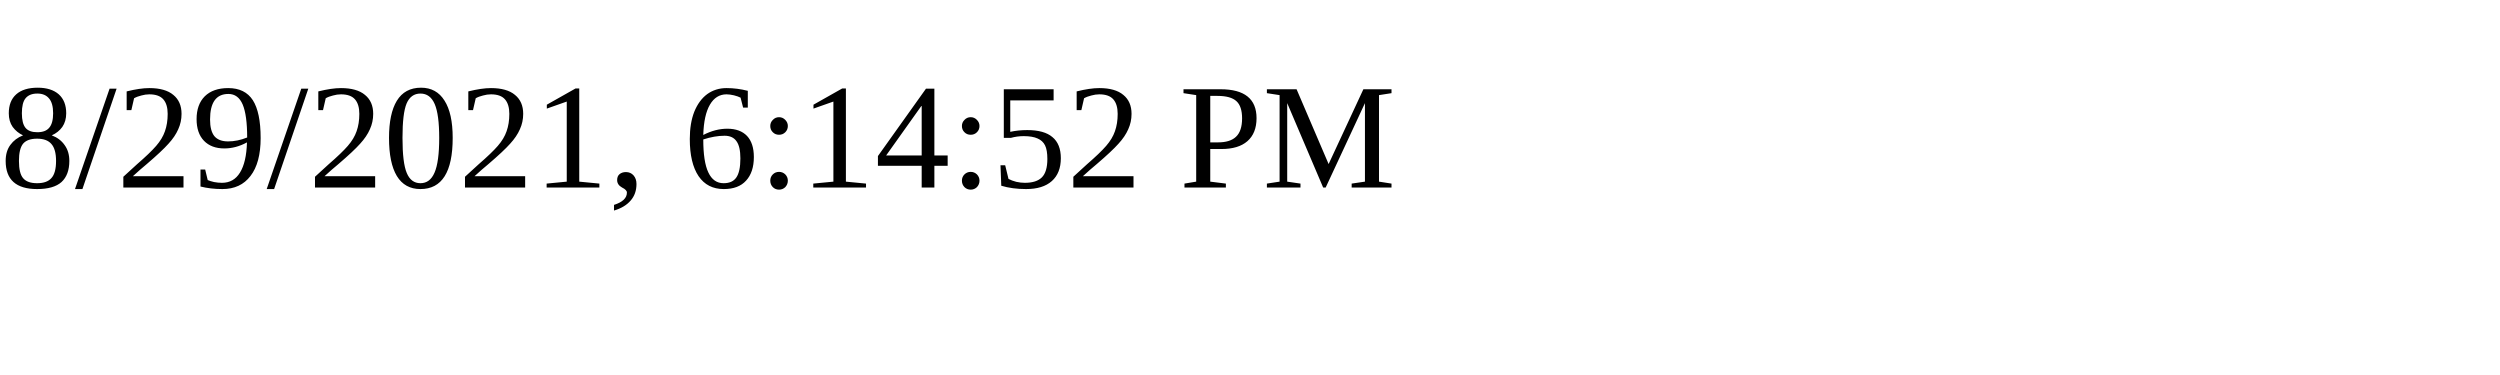
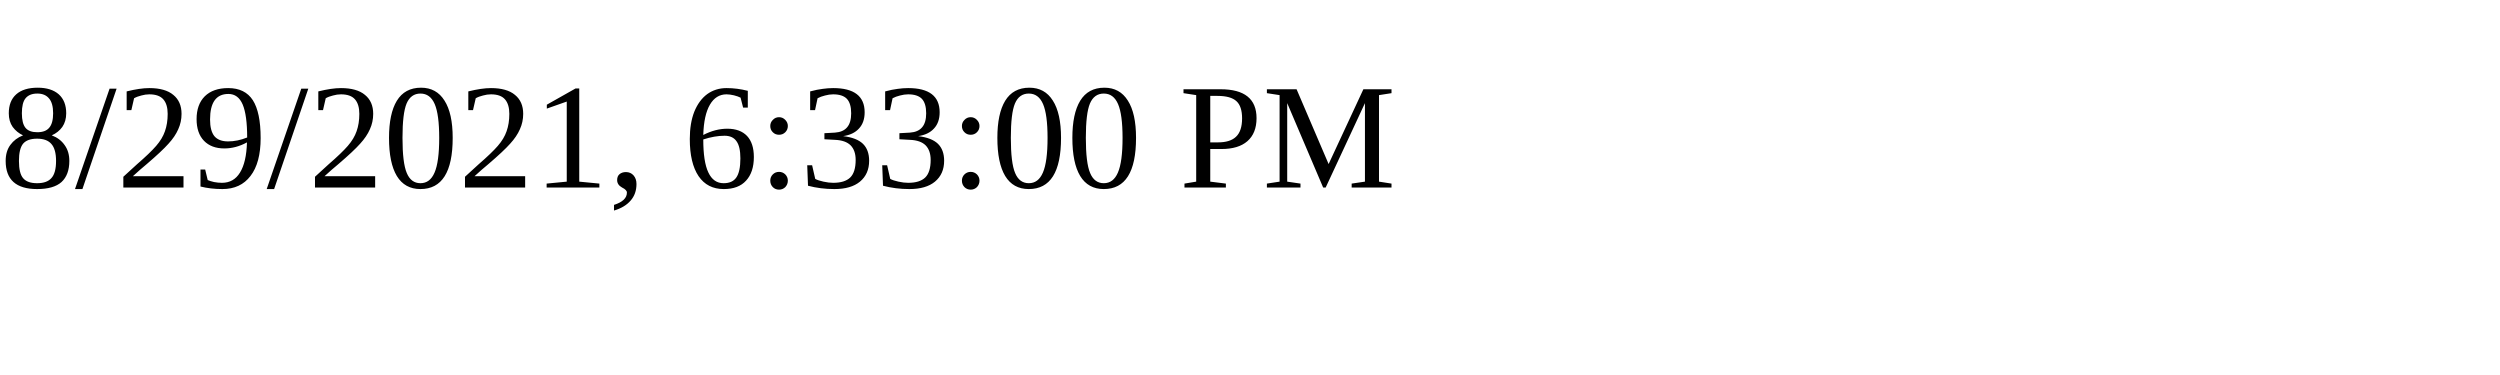
<svg xmlns="http://www.w3.org/2000/svg" height="30" width="200">
-   <text x="0" y="15">8/29/2021, 6:14:52 PM</text>
+   <text x="0" y="15">8/29/2021, 6:33:00 PM</text>
</svg>
